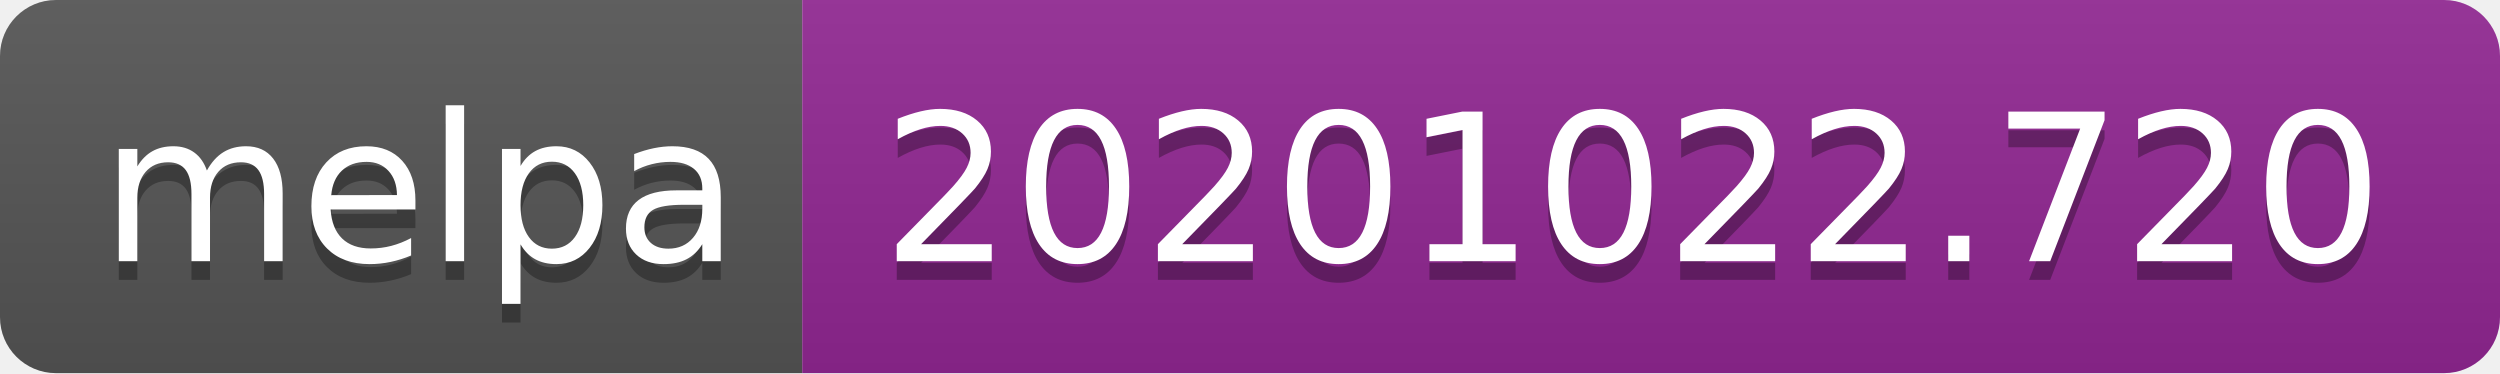
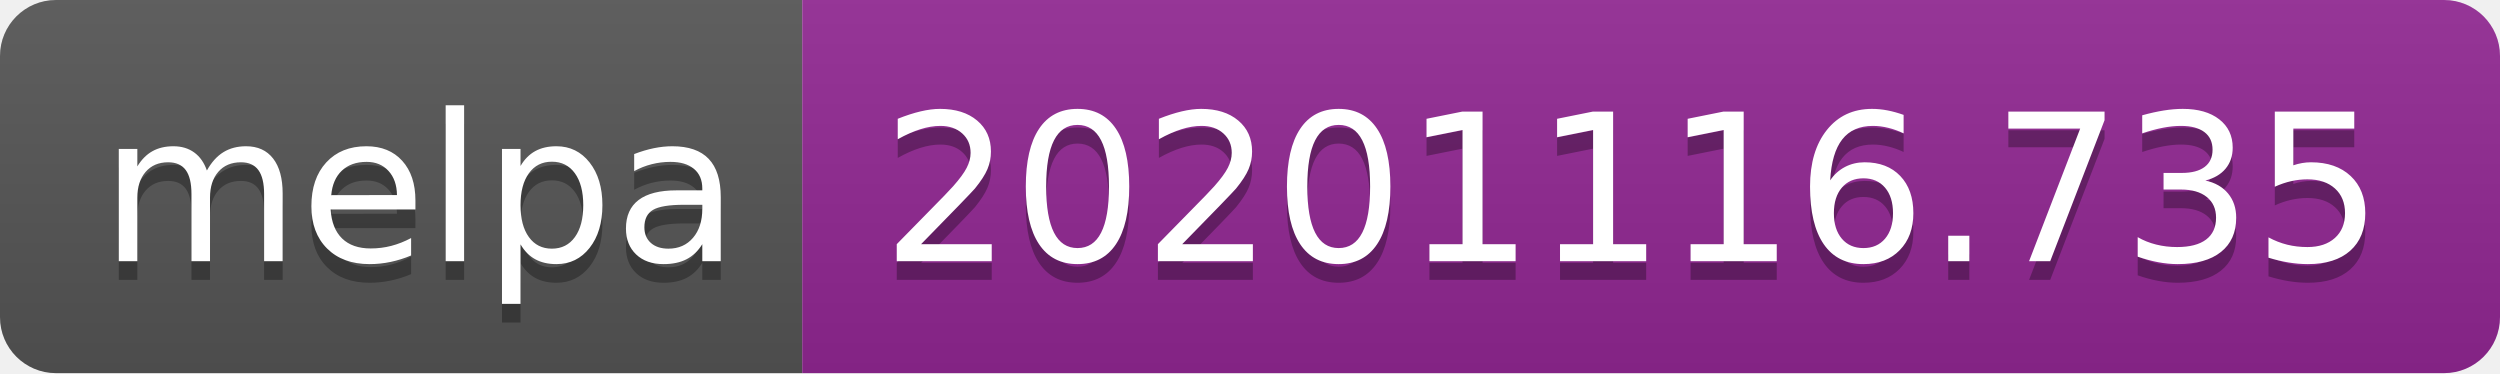
- <svg xmlns="http://www.w3.org/2000/svg" width="134" height="20" role="img" aria-label="melpa: 20201022.720">
+ <svg xmlns="http://www.w3.org/2000/svg" width="134" height="20" role="img" aria-label="melpa: 20201116.735">
  <linearGradient id="s" x2="0" y2="100%">
    <stop offset="0" stop-color="#bbb" stop-opacity=".1" />
    <stop offset="1" stop-opacity=".1" />
  </linearGradient>
  <clipPath id="r">
    <rect width="134" height="20" rx="3" fill="#fff" />
  </clipPath>
  <g clip-path="url(#r)">
    <rect width="43" height="20" fill="#555" />
    <rect x="43" width="91" height="20" fill="#922793" />
    <rect width="134" height="20" fill="url(#s)" />
  </g>
  <g fill="#fff" text-anchor="middle" font-family="Verdana,Geneva,DejaVu Sans,sans-serif" text-rendering="geometricPrecision" font-size="110">
    <text aria-hidden="true" x="225" y="150" fill="#010101" fill-opacity=".3" transform="scale(.1)" textLength="330">melpa</text>
    <text x="225" y="140" transform="scale(.1)" fill="#fff" textLength="330">melpa</text>
-     <text aria-hidden="true" x="875" y="150" fill="#010101" fill-opacity=".3" transform="scale(.1)" textLength="810">20201022.720</text>
-     <text x="875" y="140" transform="scale(.1)" fill="#fff" textLength="810">20201022.720</text>
+     <text aria-hidden="true" x="875" y="150" fill="#010101" fill-opacity=".3" transform="scale(.1)" textLength="810">20201116.735</text>
+     <text x="875" y="140" transform="scale(.1)" fill="#fff" textLength="810">20201116.735</text>
  </g>
</svg>
